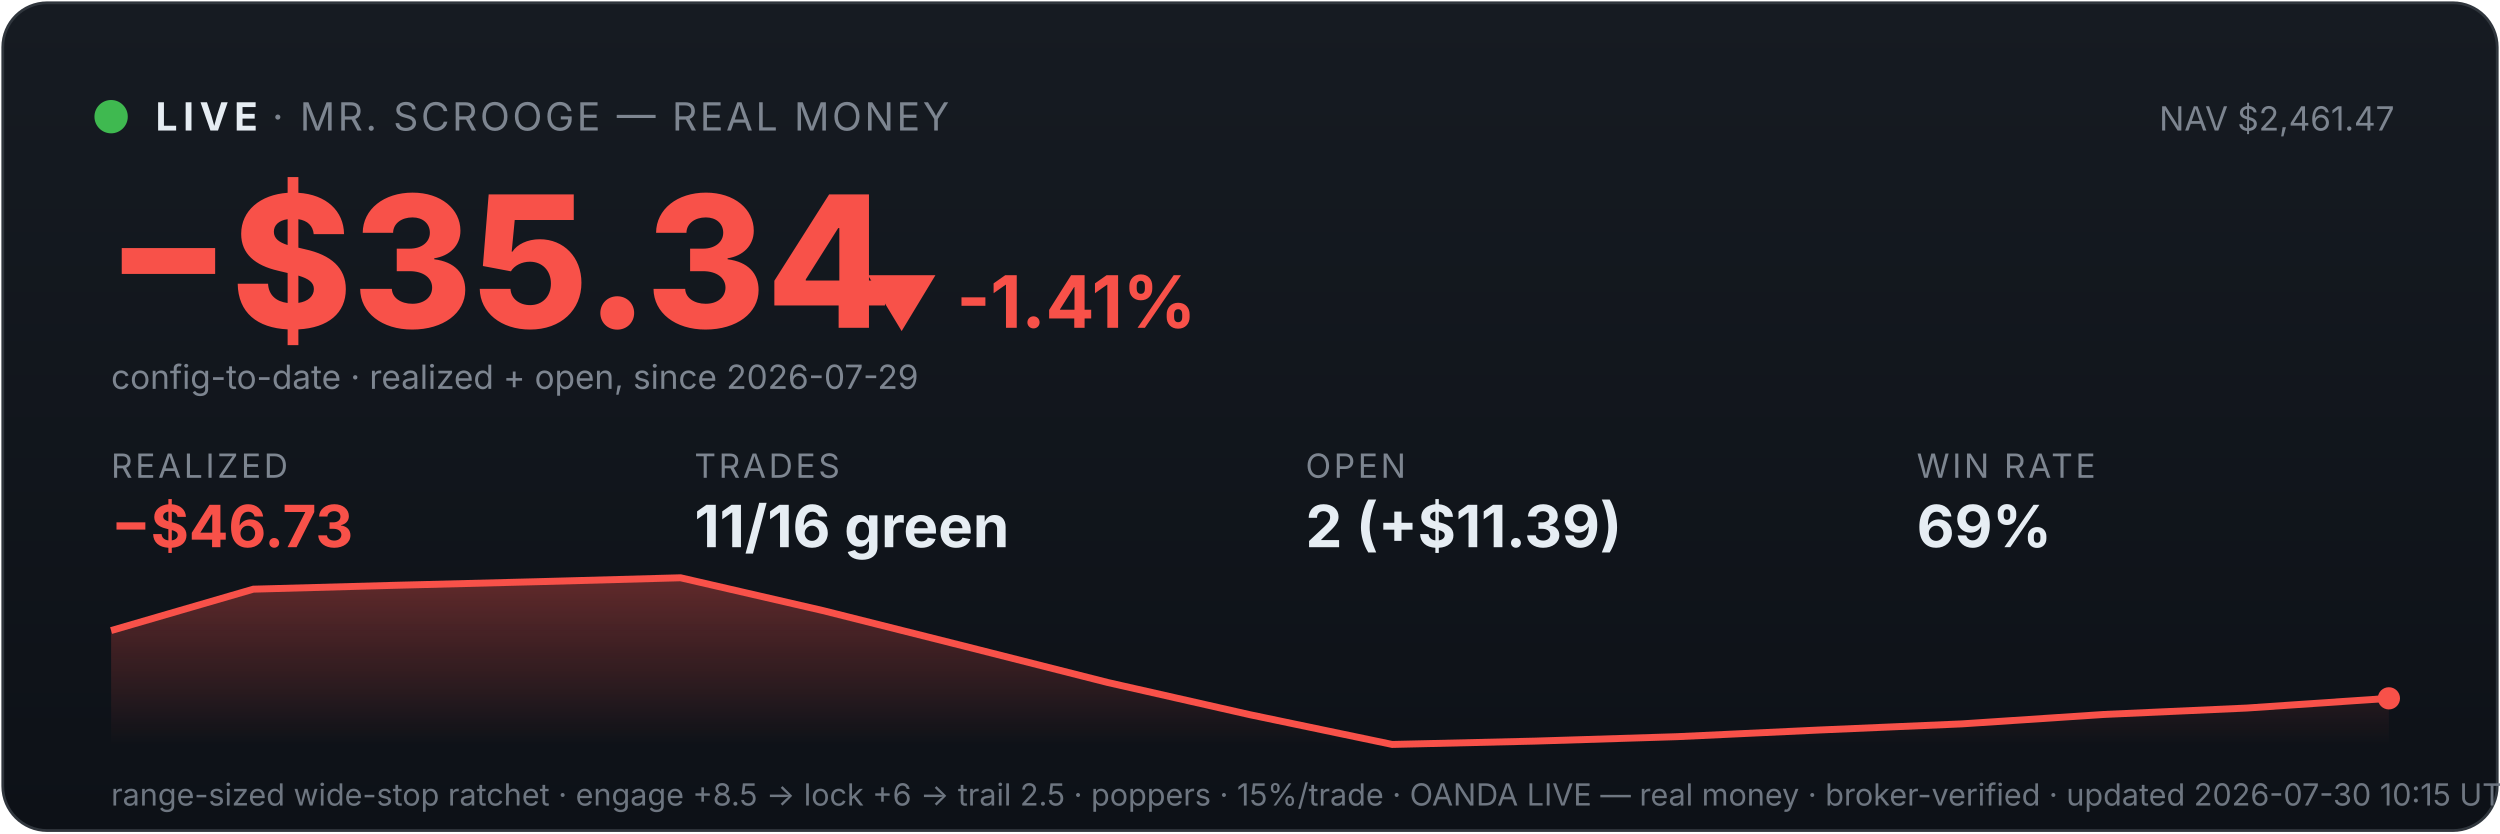
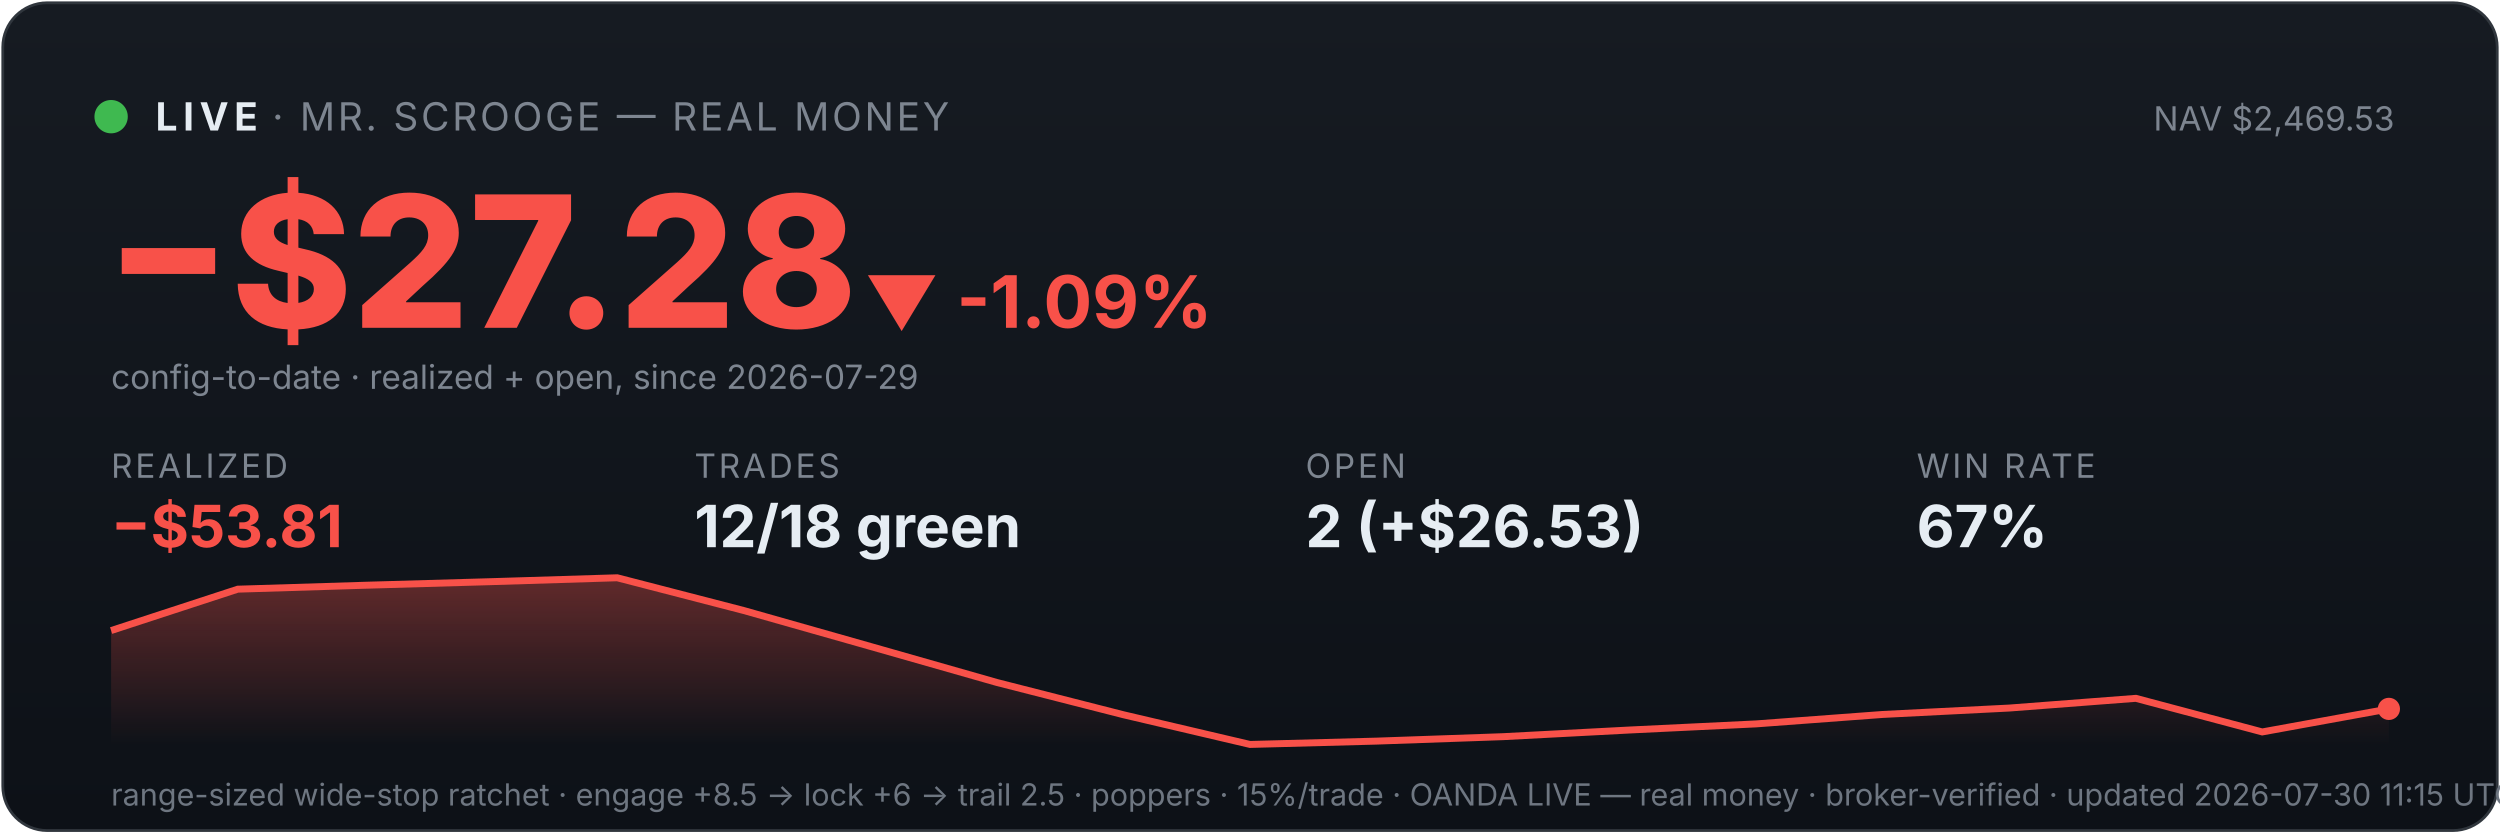
<svg xmlns="http://www.w3.org/2000/svg" viewBox="0 0 900 300" width="100%" font-family="system-ui,-apple-system,sans-serif">
  <defs>
    <linearGradient id="bg" x1="0" y1="0" x2="0" y2="1">
      <stop offset="0" stop-color="#161b22" />
      <stop offset="1" stop-color="#0d1117" />
    </linearGradient>
    <linearGradient id="fill" x1="0" y1="0" x2="0" y2="1">
      <stop offset="0" stop-color="#f85149" stop-opacity="0.35" />
      <stop offset="1" stop-color="#f85149" stop-opacity="0" />
    </linearGradient>
  </defs>
  <rect x="1" y="1" width="898" height="298" rx="16" fill="url(#bg)" stroke="#30363d" />
  <circle cx="40" cy="42" r="6" fill="#3fb950" />
  <text x="56" y="47" font-size="14" font-weight="700" fill="#e6edf3" letter-spacing="2">LIVE</text>
  <text x="98" y="47" font-size="14" fill="#7d8590" letter-spacing="1">· MR. SCROOGE — REAL MONEY</text>
-   <text x="862" y="47" font-size="12" fill="#7d8590" text-anchor="end">NAV $2,461.47</text>
-   <text x="38" y="118" font-size="66" font-weight="800" fill="#f85149">−$35.34</text>
-   <text x="311" y="118" font-size="26" font-weight="700" fill="#f85149">▼ -1.41%</text>
+   <text x="862" y="47" font-size="12" fill="#7d8590" text-anchor="end">NAV $2,469.53</text>
+   <text x="38" y="118" font-size="66" font-weight="800" fill="#f85149">−$27.28</text>
+   <text x="311" y="118" font-size="26" font-weight="700" fill="#f85149">▼ -1.09%</text>
  <text x="40" y="140" font-size="12" fill="#7d8590">config-to-date · realized + open, since 2026-07-29</text>
  <text x="40" y="172" font-family="system-ui,-apple-system,sans-serif" font-size="12" fill="#7d8590" letter-spacing="1">REALIZED</text>
-   <text x="40" y="197" font-family="system-ui,-apple-system,sans-serif" font-size="21" font-weight="700" fill="#f85149">−$46.73</text>
+   <text x="40" y="197" font-family="system-ui,-apple-system,sans-serif" font-size="21" font-weight="700" fill="#f85149">−$53.81</text>
  <text x="250" y="172" font-family="system-ui,-apple-system,sans-serif" font-size="12" fill="#7d8590" letter-spacing="1">TRADES</text>
-   <text x="250" y="197" font-family="system-ui,-apple-system,sans-serif" font-size="21" font-weight="700" fill="#e6edf3">11/16 green</text>
+   <text x="250" y="197" font-family="system-ui,-apple-system,sans-serif" font-size="21" font-weight="700" fill="#e6edf3">12/18 green</text>
  <text x="470" y="172" font-family="system-ui,-apple-system,sans-serif" font-size="12" fill="#7d8590" letter-spacing="1">OPEN</text>
-   <text x="470" y="197" font-family="system-ui,-apple-system,sans-serif" font-size="21" font-weight="700" fill="#e6edf3">2 (+$11.39)</text>
+   <text x="470" y="197" font-family="system-ui,-apple-system,sans-serif" font-size="21" font-weight="700" fill="#e6edf3">2 (+$26.53)</text>
  <text x="690" y="172" font-family="system-ui,-apple-system,sans-serif" font-size="12" fill="#7d8590" letter-spacing="1">WIN RATE</text>
-   <text x="690" y="197" font-family="system-ui,-apple-system,sans-serif" font-size="21" font-weight="700" fill="#e6edf3">69%</text>
-   <polygon points="40,268 40.0,227.0 91.2,212.1 142.5,210.7 193.8,209.4 245.0,208.0 296.2,219.8 347.5,232.7 398.8,245.7 450.0,257.3 501.2,268.0 552.5,266.8 603.8,265.2 655.0,262.8 706.2,260.6 757.5,257.2 808.8,254.9 860.0,251.4 860,268" fill="url(#fill)" />
-   <polyline points="40.0,227.0 91.2,212.1 142.5,210.7 193.8,209.4 245.0,208.0 296.2,219.8 347.5,232.7 398.8,245.7 450.0,257.3 501.2,268.0 552.5,266.8 603.8,265.2 655.0,262.8 706.2,260.6 757.5,257.2 808.8,254.9 860.0,251.4" fill="none" stroke="#f85149" stroke-width="2.5" />
-   <circle cx="860.0" cy="251.4" r="4" fill="#f85149" />
-   <text x="40" y="290" font-size="11" fill="#6e7681">range-sized wide-stop ratchet · engage +8.5 → lock +6 → trail 2.5 · poppers · 15%/trade · OANDA LIVE — real money · broker-verified · updated 2026-07-30 10:15 UTC</text>
+   <text x="690" y="197" font-family="system-ui,-apple-system,sans-serif" font-size="21" font-weight="700" fill="#e6edf3">67%</text>
+   <polygon points="40,268 40.0,227.0 85.6,212.1 131.1,210.7 176.7,209.4 222.2,208.0 267.8,219.8 313.3,232.7 358.9,245.7 404.4,257.3 450.0,268.0 495.6,266.8 541.1,265.2 586.7,262.8 632.2,260.6 677.8,257.2 723.3,254.9 768.9,251.4 814.4,263.5 860.0,255.2 860,268" fill="url(#fill)" />
+   <polyline points="40.0,227.0 85.6,212.1 131.1,210.7 176.7,209.4 222.2,208.0 267.8,219.8 313.3,232.7 358.9,245.7 404.4,257.3 450.0,268.0 495.6,266.8 541.1,265.2 586.7,262.8 632.2,260.6 677.8,257.2 723.3,254.9 768.9,251.4 814.4,263.5 860.0,255.2" fill="none" stroke="#f85149" stroke-width="2.5" />
+   <circle cx="860.0" cy="255.2" r="4" fill="#f85149" />
+   <text x="40" y="290" font-size="11" fill="#6e7681">range-sized wide-stop ratchet · engage +8.5 → lock +6 → trail 2.5 · poppers · 15%/trade · OANDA LIVE — real money · broker-verified · updated 2026-07-30 11:15 UTC</text>
</svg>
